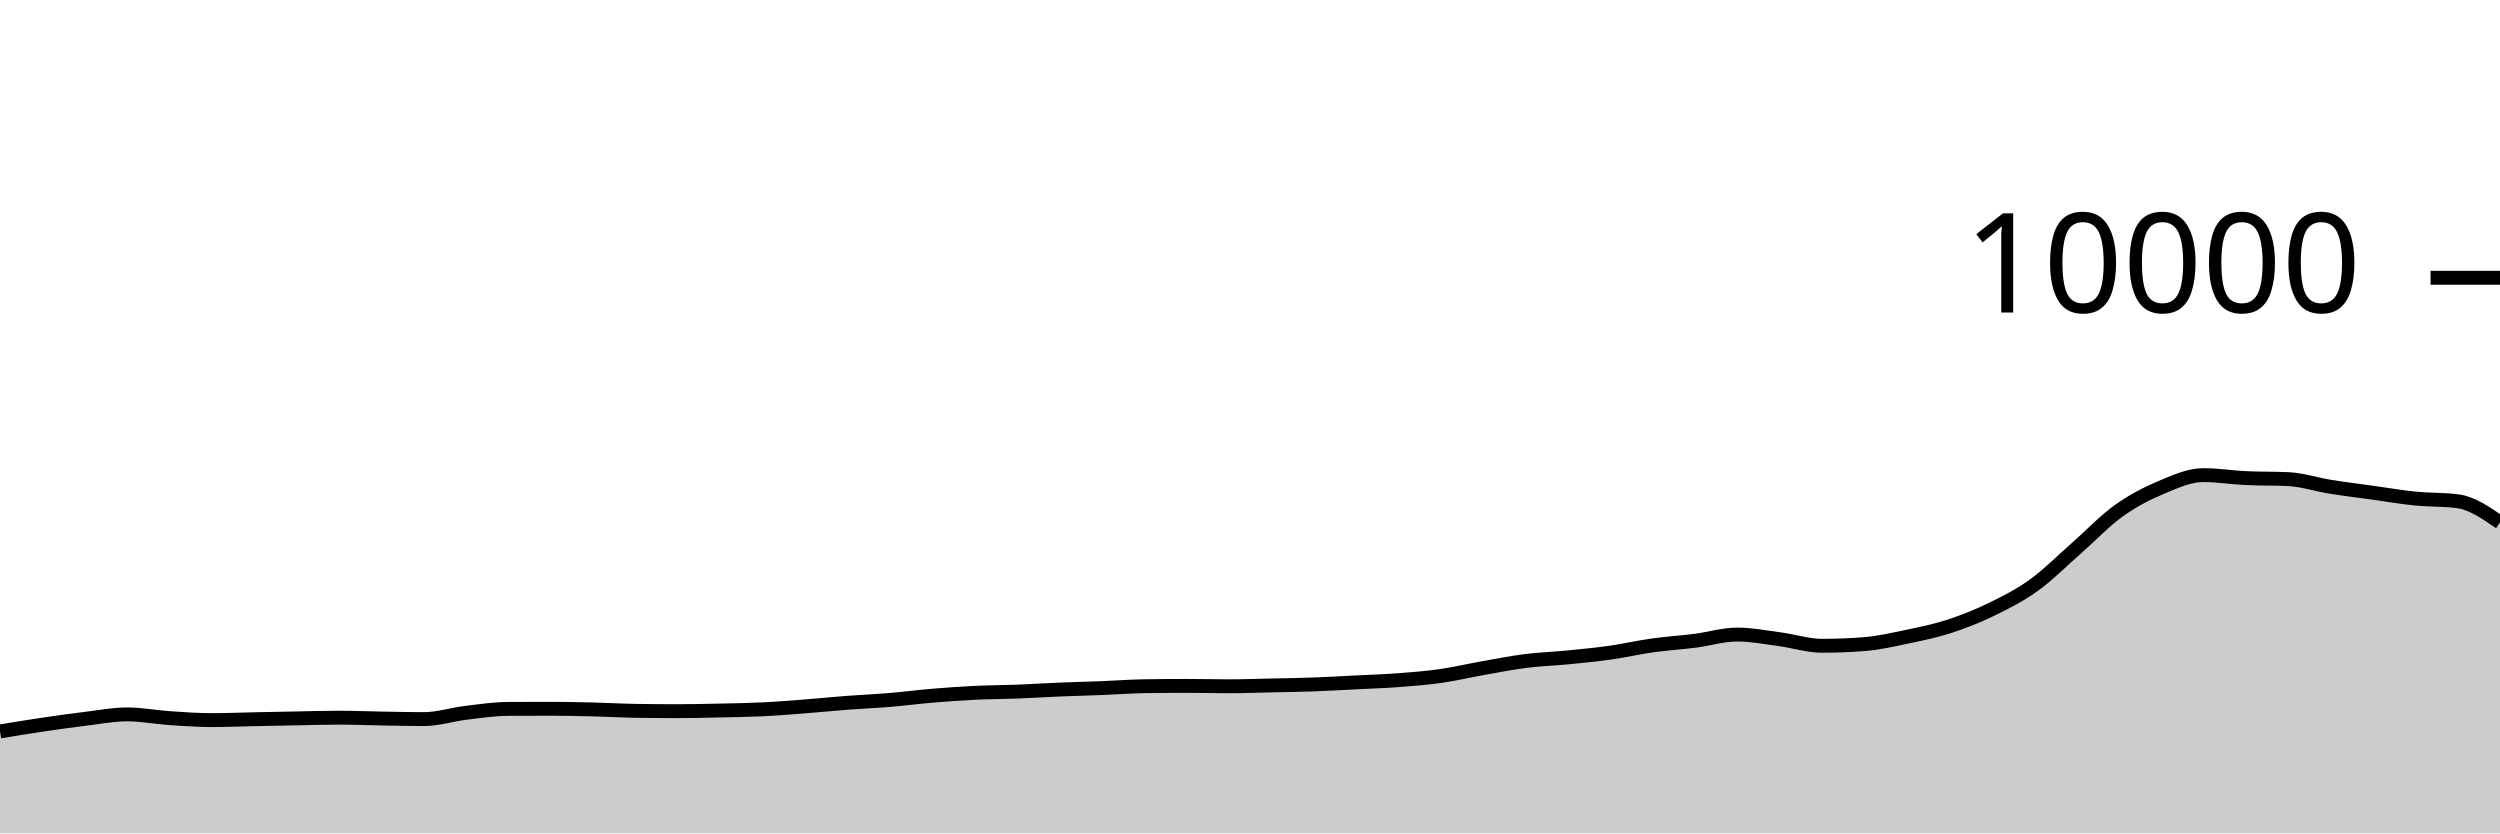
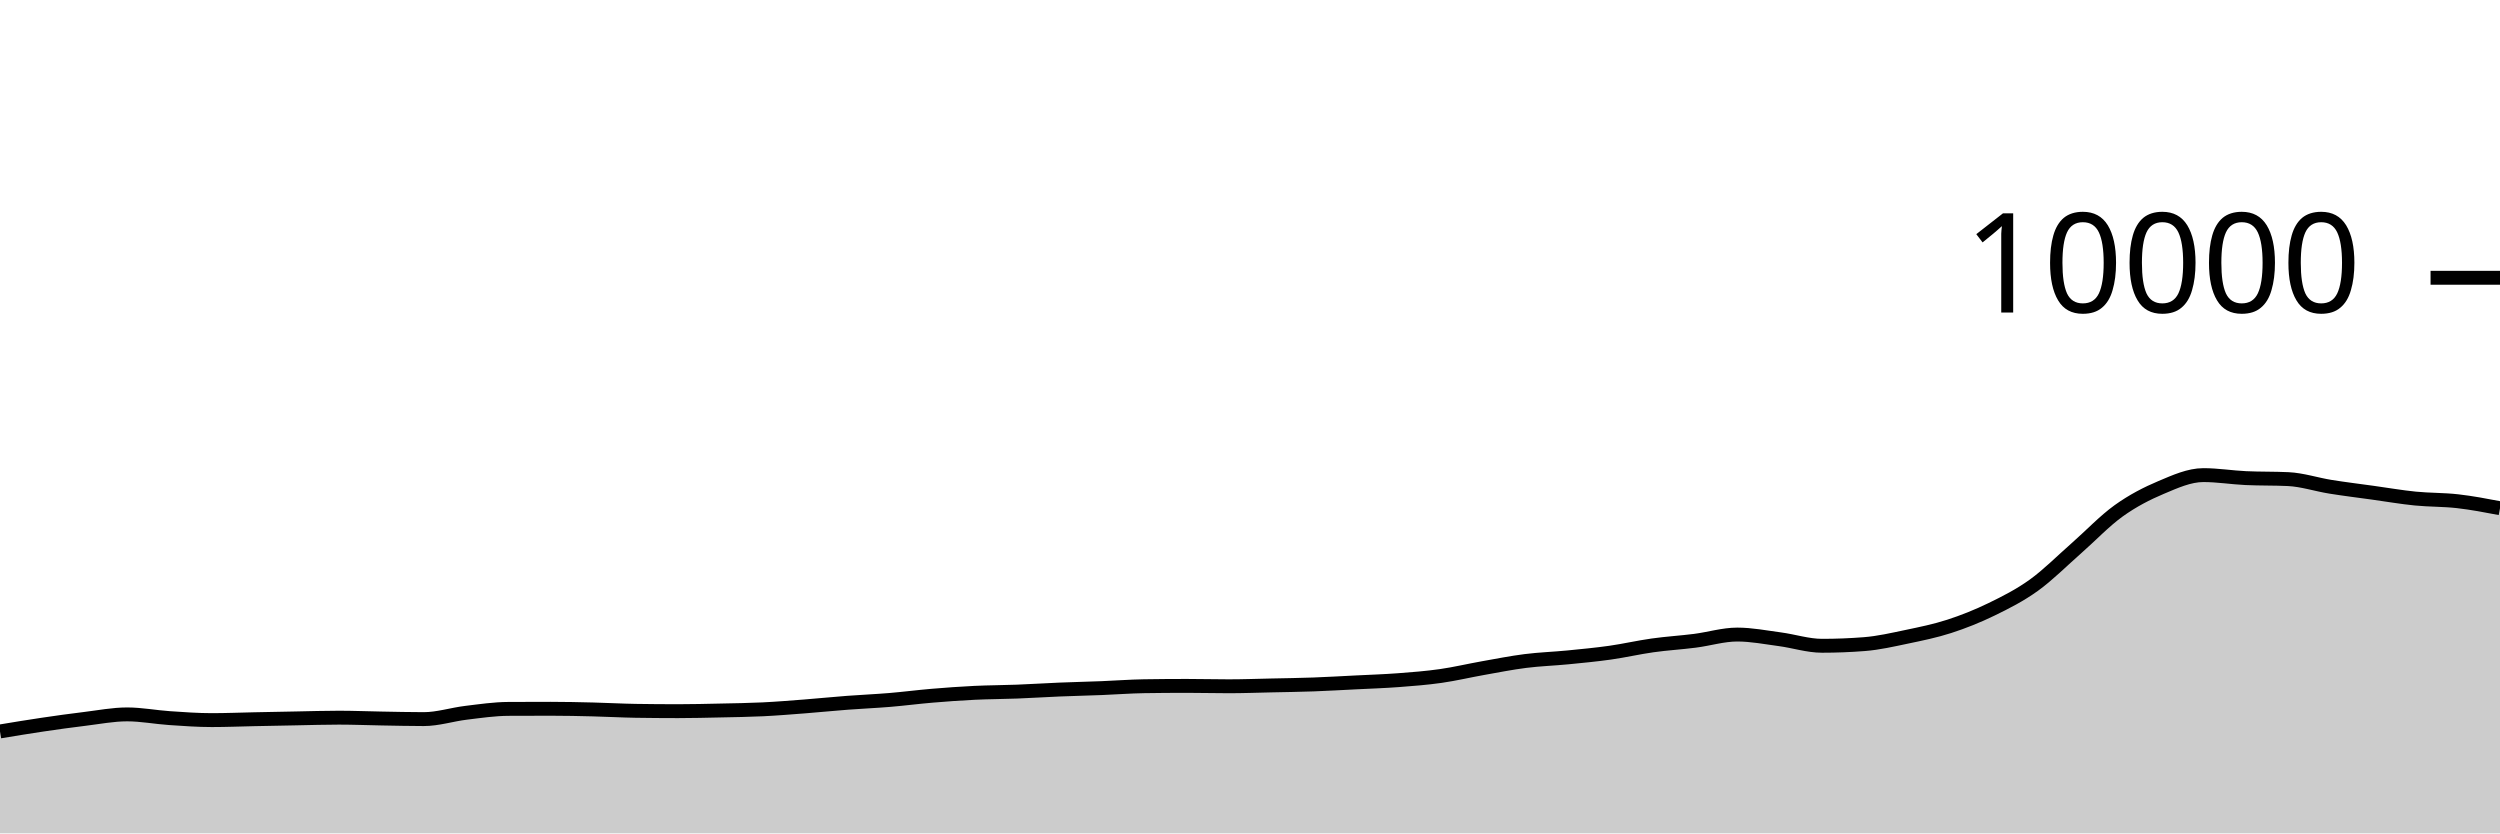
<svg xmlns="http://www.w3.org/2000/svg" viewBox="0 0 180 60">
  <g transform="translate(0,20)">
-     <path class="area" fill="rgba(0, 0, 0, 0.2)" d="M0,32.664C1.017,32.495,2.034,32.327,3.051,32.176C4.068,32.025,5.085,31.883,6.102,31.76C7.119,31.637,8.136,31.436,9.153,31.436C10.169,31.436,11.186,31.635,12.203,31.704C13.22,31.773,14.237,31.848,15.254,31.848C16.271,31.848,17.288,31.805,18.305,31.784C19.322,31.763,20.339,31.743,21.356,31.724C22.373,31.705,23.39,31.672,24.407,31.672C25.424,31.672,26.441,31.715,27.458,31.732C28.475,31.749,29.492,31.776,30.508,31.776C31.525,31.776,32.542,31.443,33.559,31.32C34.576,31.197,35.593,31.045,36.61,31.04C37.627,31.035,38.644,31.032,39.661,31.032C40.678,31.032,41.695,31.055,42.712,31.08C43.729,31.105,44.746,31.164,45.763,31.18C46.78,31.196,47.797,31.204,48.814,31.204C49.831,31.204,50.847,31.178,51.864,31.156C52.881,31.134,53.898,31.121,54.915,31.072C55.932,31.023,56.949,30.939,57.966,30.86C58.983,30.781,60,30.677,61.017,30.6C62.034,30.523,63.051,30.481,64.068,30.396C65.085,30.311,66.102,30.177,67.119,30.092C68.136,30.007,69.153,29.933,70.169,29.884C71.186,29.835,72.203,29.835,73.22,29.796C74.237,29.757,75.254,29.69,76.271,29.648C77.288,29.606,78.305,29.584,79.322,29.544C80.339,29.504,81.356,29.424,82.373,29.408C83.39,29.392,84.407,29.384,85.424,29.384C86.441,29.384,87.458,29.412,88.475,29.412C89.492,29.412,90.508,29.374,91.525,29.352C92.542,29.33,93.559,29.317,94.576,29.28C95.593,29.243,96.61,29.183,97.627,29.132C98.644,29.081,99.661,29.049,100.678,28.972C101.695,28.895,102.712,28.817,103.729,28.672C104.746,28.527,105.763,28.284,106.78,28.104C107.797,27.924,108.814,27.721,109.831,27.592C110.847,27.463,111.864,27.432,112.881,27.332C113.898,27.232,114.915,27.136,115.932,26.992C116.949,26.848,117.966,26.611,118.983,26.468C120,26.325,121.017,26.266,122.034,26.136C123.051,26.006,124.068,25.688,125.085,25.688C126.102,25.688,127.119,25.889,128.136,26.024C129.153,26.159,130.169,26.496,131.186,26.496C132.203,26.496,133.22,26.456,134.237,26.376C135.254,26.296,136.271,26.061,137.288,25.848C138.305,25.635,139.322,25.429,140.339,25.1C141.356,24.771,142.373,24.367,143.39,23.872C144.407,23.377,145.424,22.864,146.441,22.132C147.458,21.4,148.475,20.372,149.492,19.48C150.508,18.588,151.525,17.51,152.542,16.78C153.559,16.05,154.576,15.529,155.593,15.1C156.61,14.671,157.627,14.208,158.644,14.208C159.661,14.208,160.678,14.376,161.695,14.424C162.712,14.472,163.729,14.448,164.746,14.496C165.763,14.544,166.78,14.885,167.797,15.048C168.814,15.211,169.831,15.335,170.847,15.476C171.864,15.617,172.881,15.794,173.898,15.896C174.915,15.998,175.932,15.96,176.949,16.088C177.966,16.216,178.983,16.918,180,17.62L180,40C178.983,40,177.966,40,176.949,40C175.932,40,174.915,40,173.898,40C172.881,40,171.864,40,170.847,40C169.831,40,168.814,40,167.797,40C166.78,40,165.763,40,164.746,40C163.729,40,162.712,40,161.695,40C160.678,40,159.661,40,158.644,40C157.627,40,156.61,40,155.593,40C154.576,40,153.559,40,152.542,40C151.525,40,150.508,40,149.492,40C148.475,40,147.458,40,146.441,40C145.424,40,144.407,40,143.39,40C142.373,40,141.356,40,140.339,40C139.322,40,138.305,40,137.288,40C136.271,40,135.254,40,134.237,40C133.22,40,132.203,40,131.186,40C130.169,40,129.153,40,128.136,40C127.119,40,126.102,40,125.085,40C124.068,40,123.051,40,122.034,40C121.017,40,120,40,118.983,40C117.966,40,116.949,40,115.932,40C114.915,40,113.898,40,112.881,40C111.864,40,110.847,40,109.831,40C108.814,40,107.797,40,106.78,40C105.763,40,104.746,40,103.729,40C102.712,40,101.695,40,100.678,40C99.661,40,98.644,40,97.627,40C96.61,40,95.593,40,94.576,40C93.559,40,92.542,40,91.525,40C90.508,40,89.492,40,88.475,40C87.458,40,86.441,40,85.424,40C84.407,40,83.39,40,82.373,40C81.356,40,80.339,40,79.322,40C78.305,40,77.288,40,76.271,40C75.254,40,74.237,40,73.22,40C72.203,40,71.186,40,70.169,40C69.153,40,68.136,40,67.119,40C66.102,40,65.085,40,64.068,40C63.051,40,62.034,40,61.017,40C60,40,58.983,40,57.966,40C56.949,40,55.932,40,54.915,40C53.898,40,52.881,40,51.864,40C50.847,40,49.831,40,48.814,40C47.797,40,46.78,40,45.763,40C44.746,40,43.729,40,42.712,40C41.695,40,40.678,40,39.661,40C38.644,40,37.627,40,36.61,40C35.593,40,34.576,40,33.559,40C32.542,40,31.525,40,30.508,40C29.492,40,28.475,40,27.458,40C26.441,40,25.424,40,24.407,40C23.39,40,22.373,40,21.356,40C20.339,40,19.322,40,18.305,40C17.288,40,16.271,40,15.254,40C14.237,40,13.22,40,12.203,40C11.186,40,10.169,40,9.153,40C8.136,40,7.119,40,6.102,40C5.085,40,4.068,40,3.051,40C2.034,40,1.017,40,0,40Z" />
-     <path class="line" stroke="black" fill="none" d="M0,32.664C1.017,32.495,2.034,32.327,3.051,32.176C4.068,32.025,5.085,31.883,6.102,31.76C7.119,31.637,8.136,31.436,9.153,31.436C10.169,31.436,11.186,31.635,12.203,31.704C13.22,31.773,14.237,31.848,15.254,31.848C16.271,31.848,17.288,31.805,18.305,31.784C19.322,31.763,20.339,31.743,21.356,31.724C22.373,31.705,23.39,31.672,24.407,31.672C25.424,31.672,26.441,31.715,27.458,31.732C28.475,31.749,29.492,31.776,30.508,31.776C31.525,31.776,32.542,31.443,33.559,31.32C34.576,31.197,35.593,31.045,36.61,31.04C37.627,31.035,38.644,31.032,39.661,31.032C40.678,31.032,41.695,31.055,42.712,31.08C43.729,31.105,44.746,31.164,45.763,31.18C46.78,31.196,47.797,31.204,48.814,31.204C49.831,31.204,50.847,31.178,51.864,31.156C52.881,31.134,53.898,31.121,54.915,31.072C55.932,31.023,56.949,30.939,57.966,30.86C58.983,30.781,60,30.677,61.017,30.6C62.034,30.523,63.051,30.481,64.068,30.396C65.085,30.311,66.102,30.177,67.119,30.092C68.136,30.007,69.153,29.933,70.169,29.884C71.186,29.835,72.203,29.835,73.22,29.796C74.237,29.757,75.254,29.69,76.271,29.648C77.288,29.606,78.305,29.584,79.322,29.544C80.339,29.504,81.356,29.424,82.373,29.408C83.39,29.392,84.407,29.384,85.424,29.384C86.441,29.384,87.458,29.412,88.475,29.412C89.492,29.412,90.508,29.374,91.525,29.352C92.542,29.33,93.559,29.317,94.576,29.28C95.593,29.243,96.61,29.183,97.627,29.132C98.644,29.081,99.661,29.049,100.678,28.972C101.695,28.895,102.712,28.817,103.729,28.672C104.746,28.527,105.763,28.284,106.78,28.104C107.797,27.924,108.814,27.721,109.831,27.592C110.847,27.463,111.864,27.432,112.881,27.332C113.898,27.232,114.915,27.136,115.932,26.992C116.949,26.848,117.966,26.611,118.983,26.468C120,26.325,121.017,26.266,122.034,26.136C123.051,26.006,124.068,25.688,125.085,25.688C126.102,25.688,127.119,25.889,128.136,26.024C129.153,26.159,130.169,26.496,131.186,26.496C132.203,26.496,133.22,26.456,134.237,26.376C135.254,26.296,136.271,26.061,137.288,25.848C138.305,25.635,139.322,25.429,140.339,25.1C141.356,24.771,142.373,24.367,143.39,23.872C144.407,23.377,145.424,22.864,146.441,22.132C147.458,21.4,148.475,20.372,149.492,19.48C150.508,18.588,151.525,17.51,152.542,16.78C153.559,16.05,154.576,15.529,155.593,15.1C156.61,14.671,157.627,14.208,158.644,14.208C159.661,14.208,160.678,14.376,161.695,14.424C162.712,14.472,163.729,14.448,164.746,14.496C165.763,14.544,166.78,14.885,167.797,15.048C168.814,15.211,169.831,15.335,170.847,15.476C171.864,15.617,172.881,15.794,173.898,15.896C174.915,15.998,175.932,15.96,176.949,16.088C177.966,16.216,178.983,16.918,180,17.62" />
+     <path class="area" fill="rgba(0, 0, 0, 0.2)" d="M0,32.664C1.017,32.495,2.034,32.327,3.051,32.176C4.068,32.025,5.085,31.883,6.102,31.76C7.119,31.637,8.136,31.436,9.153,31.436C10.169,31.436,11.186,31.635,12.203,31.704C13.22,31.773,14.237,31.848,15.254,31.848C16.271,31.848,17.288,31.805,18.305,31.784C19.322,31.763,20.339,31.743,21.356,31.724C22.373,31.705,23.39,31.672,24.407,31.672C25.424,31.672,26.441,31.715,27.458,31.732C28.475,31.749,29.492,31.776,30.508,31.776C31.525,31.776,32.542,31.443,33.559,31.32C34.576,31.197,35.593,31.045,36.61,31.04C37.627,31.035,38.644,31.032,39.661,31.032C40.678,31.032,41.695,31.055,42.712,31.08C43.729,31.105,44.746,31.164,45.763,31.18C46.78,31.196,47.797,31.204,48.814,31.204C49.831,31.204,50.847,31.178,51.864,31.156C52.881,31.134,53.898,31.121,54.915,31.072C55.932,31.023,56.949,30.939,57.966,30.86C58.983,30.781,60,30.677,61.017,30.6C62.034,30.523,63.051,30.481,64.068,30.396C65.085,30.311,66.102,30.177,67.119,30.092C68.136,30.007,69.153,29.933,70.169,29.884C71.186,29.835,72.203,29.835,73.22,29.796C74.237,29.757,75.254,29.69,76.271,29.648C77.288,29.606,78.305,29.584,79.322,29.544C80.339,29.504,81.356,29.424,82.373,29.408C83.39,29.392,84.407,29.384,85.424,29.384C86.441,29.384,87.458,29.412,88.475,29.412C89.492,29.412,90.508,29.374,91.525,29.352C92.542,29.33,93.559,29.317,94.576,29.28C95.593,29.243,96.61,29.183,97.627,29.132C98.644,29.081,99.661,29.049,100.678,28.972C101.695,28.895,102.712,28.817,103.729,28.672C104.746,28.527,105.763,28.284,106.78,28.104C107.797,27.924,108.814,27.721,109.831,27.592C110.847,27.463,111.864,27.432,112.881,27.332C113.898,27.232,114.915,27.136,115.932,26.992C116.949,26.848,117.966,26.611,118.983,26.468C120,26.325,121.017,26.266,122.034,26.136C123.051,26.006,124.068,25.688,125.085,25.688C126.102,25.688,127.119,25.889,128.136,26.024C129.153,26.159,130.169,26.496,131.186,26.496C132.203,26.496,133.22,26.456,134.237,26.376C135.254,26.296,136.271,26.061,137.288,25.848C138.305,25.635,139.322,25.429,140.339,25.1C141.356,24.771,142.373,24.367,143.39,23.872C144.407,23.377,145.424,22.864,146.441,22.132C147.458,21.4,148.475,20.372,149.492,19.48C150.508,18.588,151.525,17.51,152.542,16.78C153.559,16.05,154.576,15.529,155.593,15.1C156.61,14.671,157.627,14.208,158.644,14.208C159.661,14.208,160.678,14.376,161.695,14.424C162.712,14.472,163.729,14.448,164.746,14.496C165.763,14.544,166.78,14.885,167.797,15.048C168.814,15.211,169.831,15.335,170.847,15.476C171.864,15.617,172.881,15.794,173.898,15.896C174.915,15.998,175.932,15.972,176.949,16.088C177.966,16.204,178.983,16.398,180,16.592L180,40C178.983,40,177.966,40,176.949,40C175.932,40,174.915,40,173.898,40C172.881,40,171.864,40,170.847,40C169.831,40,168.814,40,167.797,40C166.78,40,165.763,40,164.746,40C163.729,40,162.712,40,161.695,40C160.678,40,159.661,40,158.644,40C157.627,40,156.61,40,155.593,40C154.576,40,153.559,40,152.542,40C151.525,40,150.508,40,149.492,40C148.475,40,147.458,40,146.441,40C145.424,40,144.407,40,143.39,40C142.373,40,141.356,40,140.339,40C139.322,40,138.305,40,137.288,40C136.271,40,135.254,40,134.237,40C133.22,40,132.203,40,131.186,40C130.169,40,129.153,40,128.136,40C127.119,40,126.102,40,125.085,40C124.068,40,123.051,40,122.034,40C121.017,40,120,40,118.983,40C117.966,40,116.949,40,115.932,40C114.915,40,113.898,40,112.881,40C111.864,40,110.847,40,109.831,40C108.814,40,107.797,40,106.78,40C105.763,40,104.746,40,103.729,40C102.712,40,101.695,40,100.678,40C99.661,40,98.644,40,97.627,40C96.61,40,95.593,40,94.576,40C93.559,40,92.542,40,91.525,40C90.508,40,89.492,40,88.475,40C87.458,40,86.441,40,85.424,40C84.407,40,83.39,40,82.373,40C81.356,40,80.339,40,79.322,40C78.305,40,77.288,40,76.271,40C75.254,40,74.237,40,73.22,40C72.203,40,71.186,40,70.169,40C69.153,40,68.136,40,67.119,40C66.102,40,65.085,40,64.068,40C63.051,40,62.034,40,61.017,40C60,40,58.983,40,57.966,40C56.949,40,55.932,40,54.915,40C53.898,40,52.881,40,51.864,40C50.847,40,49.831,40,48.814,40C47.797,40,46.78,40,45.763,40C44.746,40,43.729,40,42.712,40C41.695,40,40.678,40,39.661,40C38.644,40,37.627,40,36.61,40C35.593,40,34.576,40,33.559,40C32.542,40,31.525,40,30.508,40C29.492,40,28.475,40,27.458,40C26.441,40,25.424,40,24.407,40C23.39,40,22.373,40,21.356,40C20.339,40,19.322,40,18.305,40C17.288,40,16.271,40,15.254,40C14.237,40,13.22,40,12.203,40C11.186,40,10.169,40,9.153,40C8.136,40,7.119,40,6.102,40C5.085,40,4.068,40,3.051,40C2.034,40,1.017,40,0,40Z" />
+     <path class="line" stroke="black" fill="none" d="M0,32.664C1.017,32.495,2.034,32.327,3.051,32.176C4.068,32.025,5.085,31.883,6.102,31.76C7.119,31.637,8.136,31.436,9.153,31.436C10.169,31.436,11.186,31.635,12.203,31.704C13.22,31.773,14.237,31.848,15.254,31.848C16.271,31.848,17.288,31.805,18.305,31.784C19.322,31.763,20.339,31.743,21.356,31.724C22.373,31.705,23.39,31.672,24.407,31.672C25.424,31.672,26.441,31.715,27.458,31.732C28.475,31.749,29.492,31.776,30.508,31.776C31.525,31.776,32.542,31.443,33.559,31.32C34.576,31.197,35.593,31.045,36.61,31.04C37.627,31.035,38.644,31.032,39.661,31.032C40.678,31.032,41.695,31.055,42.712,31.08C43.729,31.105,44.746,31.164,45.763,31.18C46.78,31.196,47.797,31.204,48.814,31.204C49.831,31.204,50.847,31.178,51.864,31.156C52.881,31.134,53.898,31.121,54.915,31.072C55.932,31.023,56.949,30.939,57.966,30.86C58.983,30.781,60,30.677,61.017,30.6C62.034,30.523,63.051,30.481,64.068,30.396C65.085,30.311,66.102,30.177,67.119,30.092C68.136,30.007,69.153,29.933,70.169,29.884C71.186,29.835,72.203,29.835,73.22,29.796C74.237,29.757,75.254,29.69,76.271,29.648C77.288,29.606,78.305,29.584,79.322,29.544C80.339,29.504,81.356,29.424,82.373,29.408C83.39,29.392,84.407,29.384,85.424,29.384C86.441,29.384,87.458,29.412,88.475,29.412C89.492,29.412,90.508,29.374,91.525,29.352C92.542,29.33,93.559,29.317,94.576,29.28C95.593,29.243,96.61,29.183,97.627,29.132C98.644,29.081,99.661,29.049,100.678,28.972C101.695,28.895,102.712,28.817,103.729,28.672C104.746,28.527,105.763,28.284,106.78,28.104C107.797,27.924,108.814,27.721,109.831,27.592C110.847,27.463,111.864,27.432,112.881,27.332C113.898,27.232,114.915,27.136,115.932,26.992C116.949,26.848,117.966,26.611,118.983,26.468C120,26.325,121.017,26.266,122.034,26.136C123.051,26.006,124.068,25.688,125.085,25.688C126.102,25.688,127.119,25.889,128.136,26.024C129.153,26.159,130.169,26.496,131.186,26.496C132.203,26.496,133.22,26.456,134.237,26.376C135.254,26.296,136.271,26.061,137.288,25.848C138.305,25.635,139.322,25.429,140.339,25.1C141.356,24.771,142.373,24.367,143.39,23.872C144.407,23.377,145.424,22.864,146.441,22.132C147.458,21.4,148.475,20.372,149.492,19.48C150.508,18.588,151.525,17.51,152.542,16.78C153.559,16.05,154.576,15.529,155.593,15.1C156.61,14.671,157.627,14.208,158.644,14.208C159.661,14.208,160.678,14.376,161.695,14.424C162.712,14.472,163.729,14.448,164.746,14.496C165.763,14.544,166.78,14.885,167.797,15.048C168.814,15.211,169.831,15.335,170.847,15.476C171.864,15.617,172.881,15.794,173.898,15.896C174.915,15.998,175.932,15.972,176.949,16.088C177.966,16.204,178.983,16.398,180,16.592" />
    <path class="axis-ceiling" stroke-width="1" stroke="black" fill="none" d="M175,0L180,0" />
    <text class="axis-ceiling-label" font-family="sans-serif" text-anchor="end" font-size="10px" x="170" y="2.5">10000</text>
  </g>
</svg>
